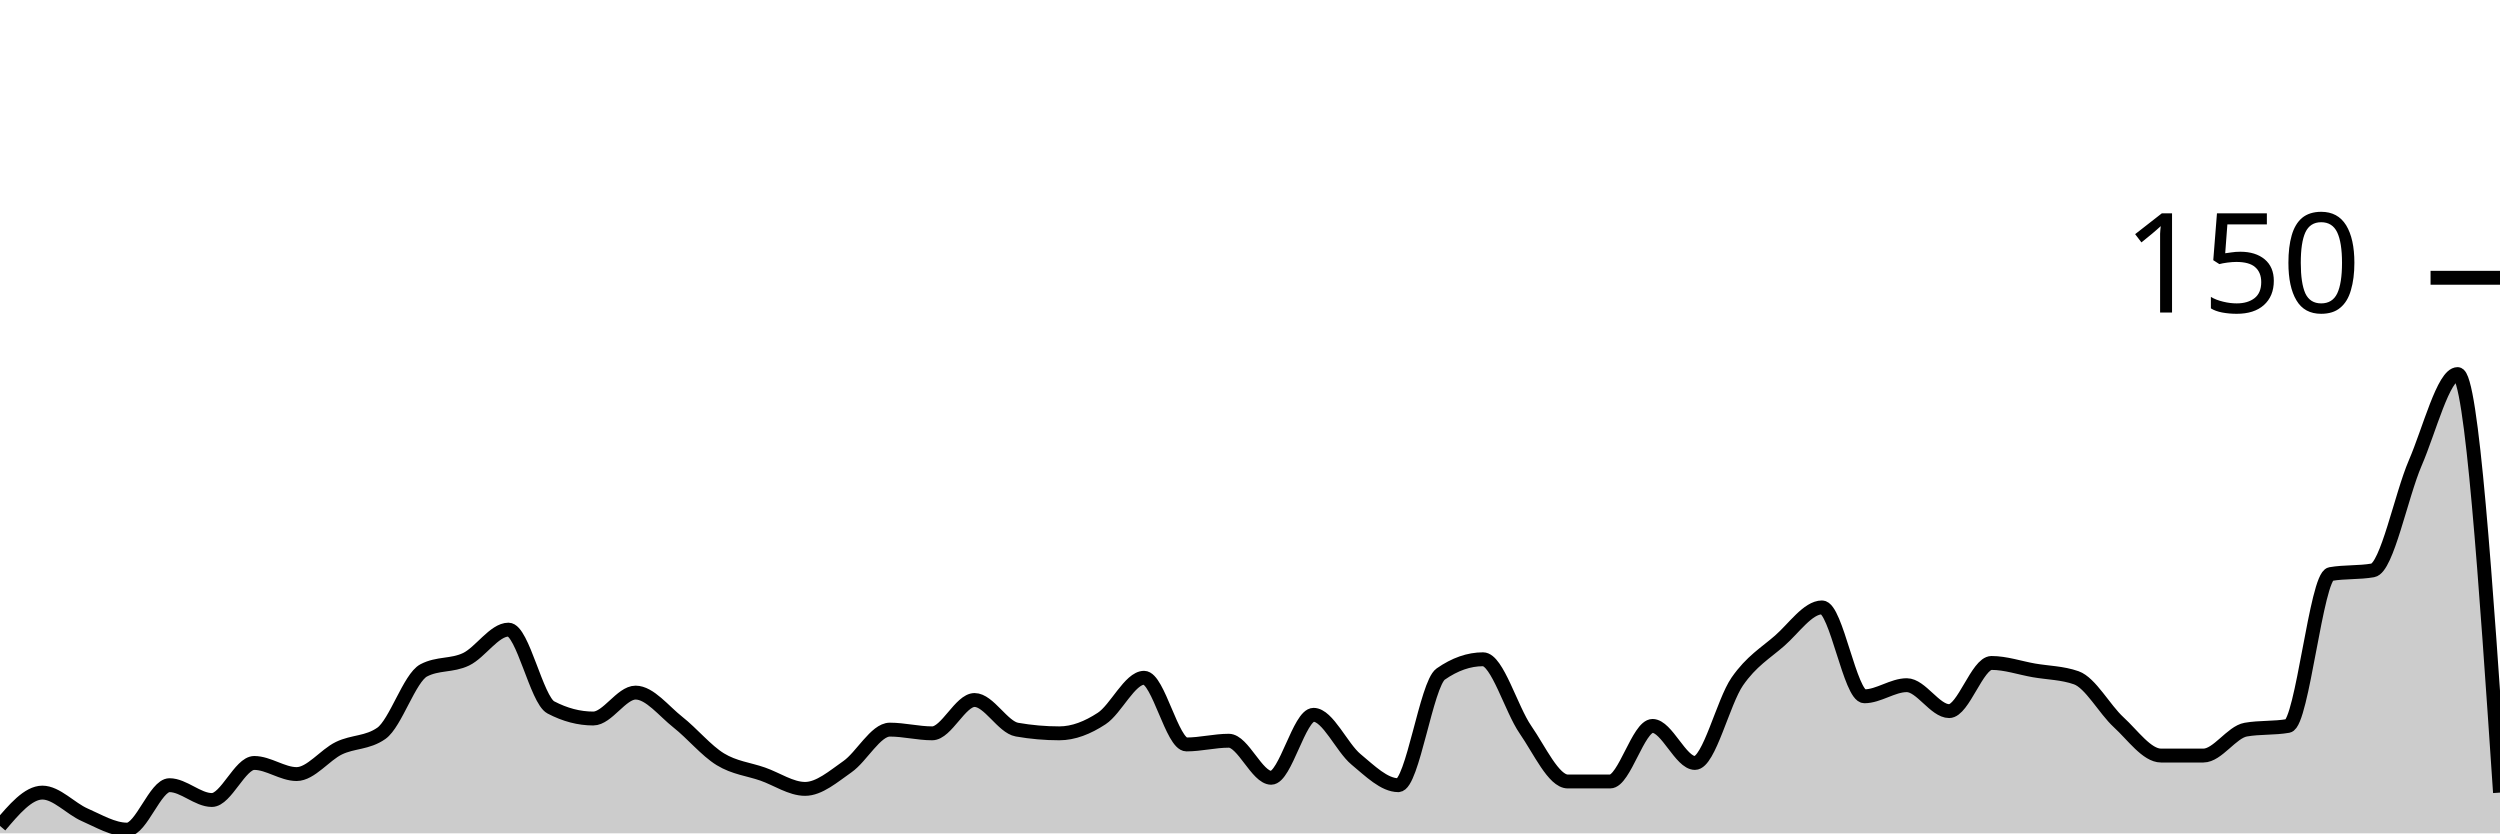
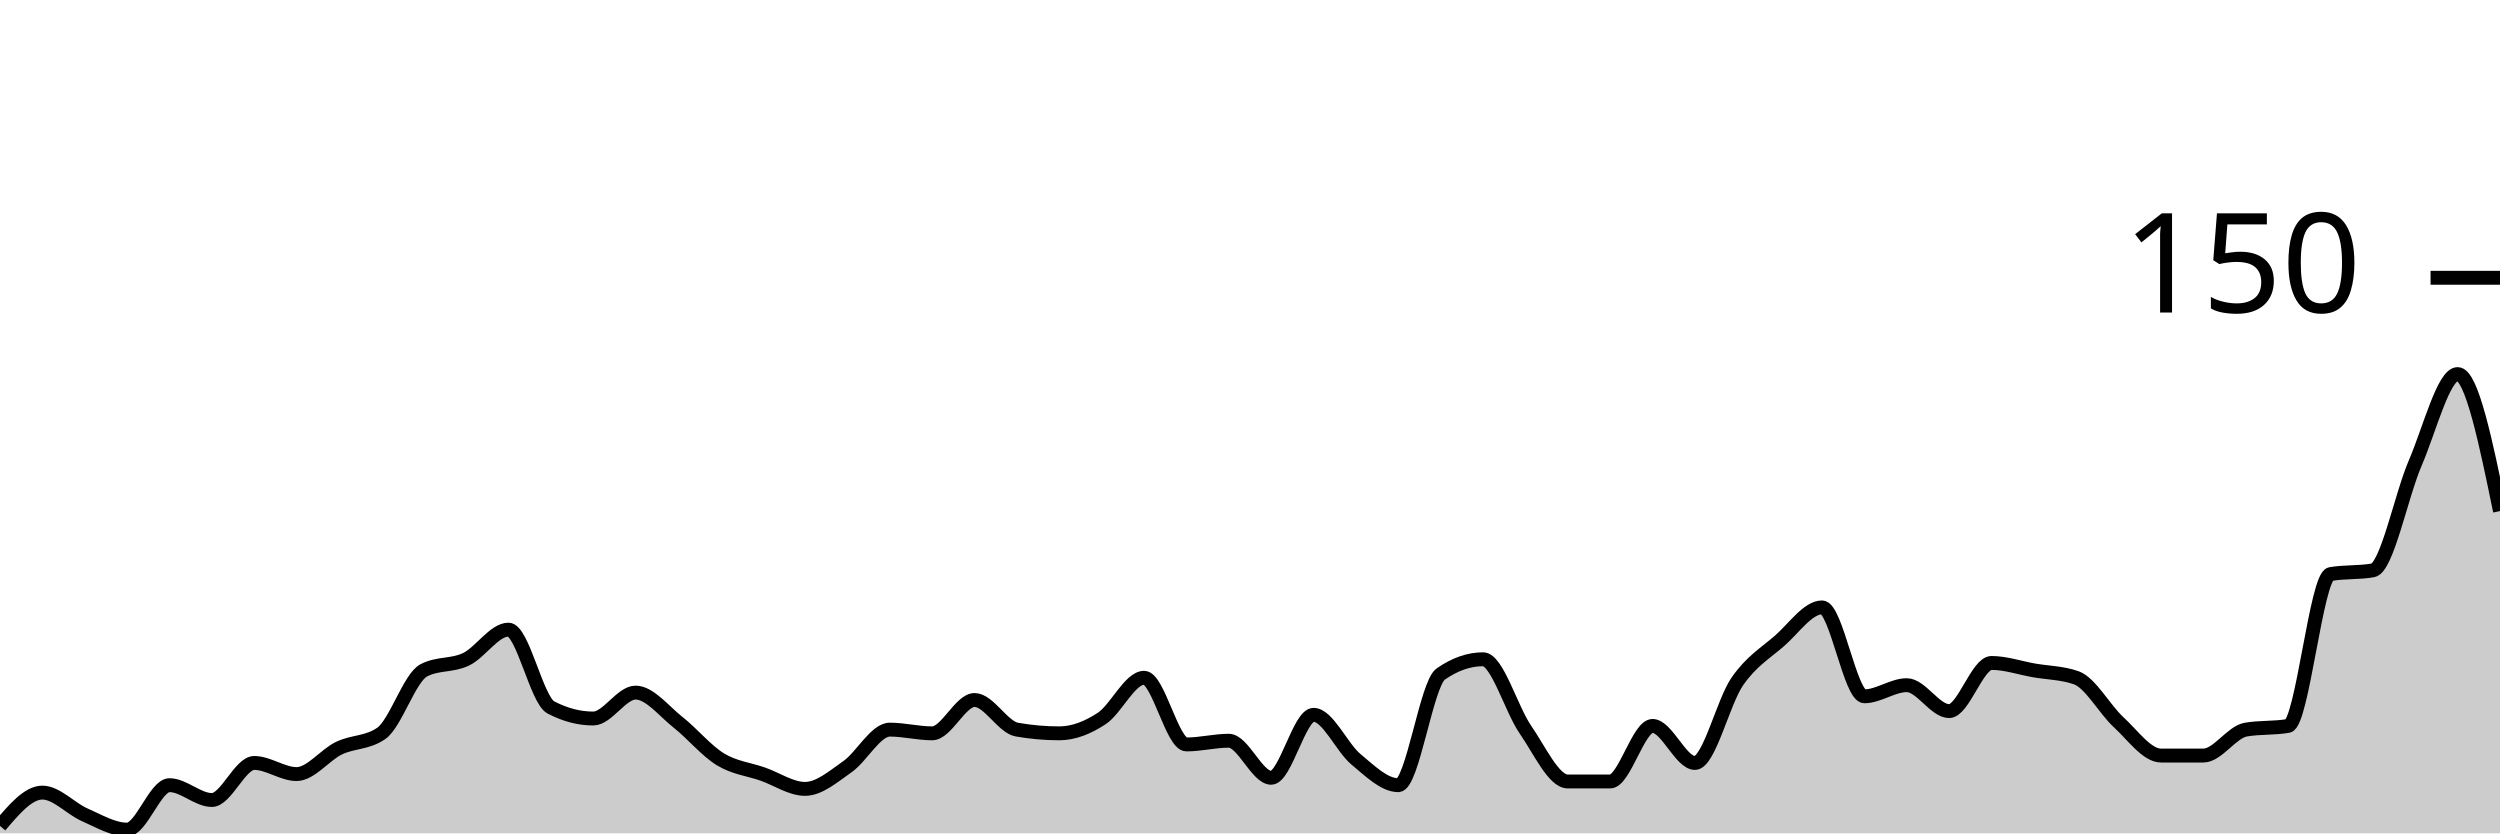
<svg xmlns="http://www.w3.org/2000/svg" viewBox="0 0 180 60">
  <g transform="translate(0,20)">
-     <path class="area" fill="rgba(0, 0, 0, 0.2)" d="M0,39.467C1.017,38.267,2.034,37.067,3.051,37.067C4.068,37.067,5.085,38.222,6.102,38.667C7.119,39.111,8.136,39.733,9.153,39.733C10.169,39.733,11.186,36.533,12.203,36.533C13.22,36.533,14.237,37.6,15.254,37.6C16.271,37.6,17.288,34.933,18.305,34.933C19.322,34.933,20.339,35.733,21.356,35.733C22.373,35.733,23.39,34.356,24.407,33.867C25.424,33.378,26.441,33.511,27.458,32.8C28.475,32.089,29.492,28.8,30.508,28.267C31.525,27.733,32.542,27.956,33.559,27.467C34.576,26.978,35.593,25.333,36.61,25.333C37.627,25.333,38.644,30.4,39.661,30.933C40.678,31.467,41.695,31.733,42.712,31.733C43.729,31.733,44.746,29.867,45.763,29.867C46.78,29.867,47.797,31.2,48.814,32C49.831,32.8,50.847,34.044,51.864,34.667C52.881,35.289,53.898,35.378,54.915,35.733C55.932,36.089,56.949,36.8,57.966,36.8C58.983,36.8,60,35.911,61.017,35.2C62.034,34.489,63.051,32.533,64.068,32.533C65.085,32.533,66.102,32.8,67.119,32.8C68.136,32.8,69.153,30.4,70.169,30.4C71.186,30.4,72.203,32.356,73.22,32.533C74.237,32.711,75.254,32.8,76.271,32.8C77.288,32.8,78.305,32.4,79.322,31.733C80.339,31.067,81.356,28.8,82.373,28.8C83.39,28.8,84.407,33.6,85.424,33.6C86.441,33.6,87.458,33.333,88.475,33.333C89.492,33.333,90.508,36,91.525,36C92.542,36,93.559,31.467,94.576,31.467C95.593,31.467,96.61,33.822,97.627,34.667C98.644,35.511,99.661,36.533,100.678,36.533C101.695,36.533,102.712,29.244,103.729,28.533C104.746,27.822,105.763,27.467,106.78,27.467C107.797,27.467,108.814,31.067,109.831,32.533C110.847,34,111.864,36.267,112.881,36.267C113.898,36.267,114.915,36.267,115.932,36.267C116.949,36.267,117.966,32.267,118.983,32.267C120,32.267,121.017,34.933,122.034,34.933C123.051,34.933,124.068,30.533,125.085,29.067C126.102,27.6,127.119,27.022,128.136,26.133C129.153,25.244,130.169,23.733,131.186,23.733C132.203,23.733,133.22,30.133,134.237,30.133C135.254,30.133,136.271,29.333,137.288,29.333C138.305,29.333,139.322,31.2,140.339,31.2C141.356,31.2,142.373,27.733,143.39,27.733C144.407,27.733,145.424,28.089,146.441,28.267C147.458,28.444,148.475,28.444,149.492,28.8C150.508,29.156,151.525,31.067,152.542,32C153.559,32.933,154.576,34.4,155.593,34.4C156.61,34.4,157.627,34.4,158.644,34.4C159.661,34.4,160.678,32.711,161.695,32.533C162.712,32.356,163.729,32.444,164.746,32.267C165.763,32.089,166.78,21.511,167.797,21.333C168.814,21.156,169.831,21.244,170.847,21.067C171.864,20.889,172.881,15.689,173.898,13.333C174.915,10.978,175.932,6.933,176.949,6.933C177.966,6.933,178.983,22,180,37.067L180,40C178.983,40,177.966,40,176.949,40C175.932,40,174.915,40,173.898,40C172.881,40,171.864,40,170.847,40C169.831,40,168.814,40,167.797,40C166.78,40,165.763,40,164.746,40C163.729,40,162.712,40,161.695,40C160.678,40,159.661,40,158.644,40C157.627,40,156.61,40,155.593,40C154.576,40,153.559,40,152.542,40C151.525,40,150.508,40,149.492,40C148.475,40,147.458,40,146.441,40C145.424,40,144.407,40,143.39,40C142.373,40,141.356,40,140.339,40C139.322,40,138.305,40,137.288,40C136.271,40,135.254,40,134.237,40C133.22,40,132.203,40,131.186,40C130.169,40,129.153,40,128.136,40C127.119,40,126.102,40,125.085,40C124.068,40,123.051,40,122.034,40C121.017,40,120,40,118.983,40C117.966,40,116.949,40,115.932,40C114.915,40,113.898,40,112.881,40C111.864,40,110.847,40,109.831,40C108.814,40,107.797,40,106.78,40C105.763,40,104.746,40,103.729,40C102.712,40,101.695,40,100.678,40C99.661,40,98.644,40,97.627,40C96.61,40,95.593,40,94.576,40C93.559,40,92.542,40,91.525,40C90.508,40,89.492,40,88.475,40C87.458,40,86.441,40,85.424,40C84.407,40,83.39,40,82.373,40C81.356,40,80.339,40,79.322,40C78.305,40,77.288,40,76.271,40C75.254,40,74.237,40,73.22,40C72.203,40,71.186,40,70.169,40C69.153,40,68.136,40,67.119,40C66.102,40,65.085,40,64.068,40C63.051,40,62.034,40,61.017,40C60,40,58.983,40,57.966,40C56.949,40,55.932,40,54.915,40C53.898,40,52.881,40,51.864,40C50.847,40,49.831,40,48.814,40C47.797,40,46.78,40,45.763,40C44.746,40,43.729,40,42.712,40C41.695,40,40.678,40,39.661,40C38.644,40,37.627,40,36.61,40C35.593,40,34.576,40,33.559,40C32.542,40,31.525,40,30.508,40C29.492,40,28.475,40,27.458,40C26.441,40,25.424,40,24.407,40C23.39,40,22.373,40,21.356,40C20.339,40,19.322,40,18.305,40C17.288,40,16.271,40,15.254,40C14.237,40,13.22,40,12.203,40C11.186,40,10.169,40,9.153,40C8.136,40,7.119,40,6.102,40C5.085,40,4.068,40,3.051,40C2.034,40,1.017,40,0,40Z" />
-     <path class="line" stroke="black" fill="none" d="M0,39.467C1.017,38.267,2.034,37.067,3.051,37.067C4.068,37.067,5.085,38.222,6.102,38.667C7.119,39.111,8.136,39.733,9.153,39.733C10.169,39.733,11.186,36.533,12.203,36.533C13.22,36.533,14.237,37.6,15.254,37.6C16.271,37.6,17.288,34.933,18.305,34.933C19.322,34.933,20.339,35.733,21.356,35.733C22.373,35.733,23.39,34.356,24.407,33.867C25.424,33.378,26.441,33.511,27.458,32.8C28.475,32.089,29.492,28.8,30.508,28.267C31.525,27.733,32.542,27.956,33.559,27.467C34.576,26.978,35.593,25.333,36.61,25.333C37.627,25.333,38.644,30.4,39.661,30.933C40.678,31.467,41.695,31.733,42.712,31.733C43.729,31.733,44.746,29.867,45.763,29.867C46.78,29.867,47.797,31.2,48.814,32C49.831,32.8,50.847,34.044,51.864,34.667C52.881,35.289,53.898,35.378,54.915,35.733C55.932,36.089,56.949,36.8,57.966,36.8C58.983,36.8,60,35.911,61.017,35.2C62.034,34.489,63.051,32.533,64.068,32.533C65.085,32.533,66.102,32.8,67.119,32.8C68.136,32.8,69.153,30.4,70.169,30.4C71.186,30.4,72.203,32.356,73.22,32.533C74.237,32.711,75.254,32.8,76.271,32.8C77.288,32.8,78.305,32.4,79.322,31.733C80.339,31.067,81.356,28.8,82.373,28.8C83.39,28.8,84.407,33.6,85.424,33.6C86.441,33.6,87.458,33.333,88.475,33.333C89.492,33.333,90.508,36,91.525,36C92.542,36,93.559,31.467,94.576,31.467C95.593,31.467,96.61,33.822,97.627,34.667C98.644,35.511,99.661,36.533,100.678,36.533C101.695,36.533,102.712,29.244,103.729,28.533C104.746,27.822,105.763,27.467,106.78,27.467C107.797,27.467,108.814,31.067,109.831,32.533C110.847,34,111.864,36.267,112.881,36.267C113.898,36.267,114.915,36.267,115.932,36.267C116.949,36.267,117.966,32.267,118.983,32.267C120,32.267,121.017,34.933,122.034,34.933C123.051,34.933,124.068,30.533,125.085,29.067C126.102,27.6,127.119,27.022,128.136,26.133C129.153,25.244,130.169,23.733,131.186,23.733C132.203,23.733,133.22,30.133,134.237,30.133C135.254,30.133,136.271,29.333,137.288,29.333C138.305,29.333,139.322,31.2,140.339,31.2C141.356,31.2,142.373,27.733,143.39,27.733C144.407,27.733,145.424,28.089,146.441,28.267C147.458,28.444,148.475,28.444,149.492,28.8C150.508,29.156,151.525,31.067,152.542,32C153.559,32.933,154.576,34.4,155.593,34.4C156.61,34.4,157.627,34.4,158.644,34.4C159.661,34.4,160.678,32.711,161.695,32.533C162.712,32.356,163.729,32.444,164.746,32.267C165.763,32.089,166.78,21.511,167.797,21.333C168.814,21.156,169.831,21.244,170.847,21.067C171.864,20.889,172.881,15.689,173.898,13.333C174.915,10.978,175.932,6.933,176.949,6.933C177.966,6.933,178.983,22,180,37.067" />
+     <path class="area" fill="rgba(0, 0, 0, 0.2)" d="M0,39.467C1.017,38.267,2.034,37.067,3.051,37.067C4.068,37.067,5.085,38.222,6.102,38.667C7.119,39.111,8.136,39.733,9.153,39.733C10.169,39.733,11.186,36.533,12.203,36.533C13.22,36.533,14.237,37.6,15.254,37.6C16.271,37.6,17.288,34.933,18.305,34.933C19.322,34.933,20.339,35.733,21.356,35.733C22.373,35.733,23.39,34.356,24.407,33.867C25.424,33.378,26.441,33.511,27.458,32.8C28.475,32.089,29.492,28.8,30.508,28.267C31.525,27.733,32.542,27.956,33.559,27.467C34.576,26.978,35.593,25.333,36.61,25.333C37.627,25.333,38.644,30.4,39.661,30.933C40.678,31.467,41.695,31.733,42.712,31.733C43.729,31.733,44.746,29.867,45.763,29.867C46.78,29.867,47.797,31.2,48.814,32C49.831,32.8,50.847,34.044,51.864,34.667C52.881,35.289,53.898,35.378,54.915,35.733C55.932,36.089,56.949,36.8,57.966,36.8C58.983,36.8,60,35.911,61.017,35.2C62.034,34.489,63.051,32.533,64.068,32.533C65.085,32.533,66.102,32.8,67.119,32.8C68.136,32.8,69.153,30.4,70.169,30.4C71.186,30.4,72.203,32.356,73.22,32.533C74.237,32.711,75.254,32.8,76.271,32.8C77.288,32.8,78.305,32.4,79.322,31.733C80.339,31.067,81.356,28.8,82.373,28.8C83.39,28.8,84.407,33.6,85.424,33.6C86.441,33.6,87.458,33.333,88.475,33.333C89.492,33.333,90.508,36,91.525,36C92.542,36,93.559,31.467,94.576,31.467C95.593,31.467,96.61,33.822,97.627,34.667C98.644,35.511,99.661,36.533,100.678,36.533C101.695,36.533,102.712,29.244,103.729,28.533C104.746,27.822,105.763,27.467,106.78,27.467C107.797,27.467,108.814,31.067,109.831,32.533C110.847,34,111.864,36.267,112.881,36.267C113.898,36.267,114.915,36.267,115.932,36.267C116.949,36.267,117.966,32.267,118.983,32.267C120,32.267,121.017,34.933,122.034,34.933C123.051,34.933,124.068,30.533,125.085,29.067C126.102,27.6,127.119,27.022,128.136,26.133C129.153,25.244,130.169,23.733,131.186,23.733C132.203,23.733,133.22,30.133,134.237,30.133C135.254,30.133,136.271,29.333,137.288,29.333C138.305,29.333,139.322,31.2,140.339,31.2C141.356,31.2,142.373,27.733,143.39,27.733C144.407,27.733,145.424,28.089,146.441,28.267C147.458,28.444,148.475,28.444,149.492,28.8C150.508,29.156,151.525,31.067,152.542,32C153.559,32.933,154.576,34.4,155.593,34.4C156.61,34.4,157.627,34.4,158.644,34.4C159.661,34.4,160.678,32.711,161.695,32.533C162.712,32.356,163.729,32.444,164.746,32.267C165.763,32.089,166.78,21.511,167.797,21.333C168.814,21.156,169.831,21.244,170.847,21.067C171.864,20.889,172.881,15.689,173.898,13.333C174.915,10.978,175.932,6.933,176.949,6.933C177.966,6.933,178.983,11.867,180,16.8L180,40C178.983,40,177.966,40,176.949,40C175.932,40,174.915,40,173.898,40C172.881,40,171.864,40,170.847,40C169.831,40,168.814,40,167.797,40C166.78,40,165.763,40,164.746,40C163.729,40,162.712,40,161.695,40C160.678,40,159.661,40,158.644,40C157.627,40,156.61,40,155.593,40C154.576,40,153.559,40,152.542,40C151.525,40,150.508,40,149.492,40C148.475,40,147.458,40,146.441,40C145.424,40,144.407,40,143.39,40C142.373,40,141.356,40,140.339,40C139.322,40,138.305,40,137.288,40C136.271,40,135.254,40,134.237,40C133.22,40,132.203,40,131.186,40C130.169,40,129.153,40,128.136,40C127.119,40,126.102,40,125.085,40C124.068,40,123.051,40,122.034,40C121.017,40,120,40,118.983,40C117.966,40,116.949,40,115.932,40C114.915,40,113.898,40,112.881,40C111.864,40,110.847,40,109.831,40C108.814,40,107.797,40,106.78,40C105.763,40,104.746,40,103.729,40C102.712,40,101.695,40,100.678,40C99.661,40,98.644,40,97.627,40C96.61,40,95.593,40,94.576,40C93.559,40,92.542,40,91.525,40C90.508,40,89.492,40,88.475,40C87.458,40,86.441,40,85.424,40C84.407,40,83.39,40,82.373,40C81.356,40,80.339,40,79.322,40C78.305,40,77.288,40,76.271,40C75.254,40,74.237,40,73.22,40C72.203,40,71.186,40,70.169,40C69.153,40,68.136,40,67.119,40C66.102,40,65.085,40,64.068,40C63.051,40,62.034,40,61.017,40C60,40,58.983,40,57.966,40C56.949,40,55.932,40,54.915,40C53.898,40,52.881,40,51.864,40C50.847,40,49.831,40,48.814,40C47.797,40,46.78,40,45.763,40C44.746,40,43.729,40,42.712,40C41.695,40,40.678,40,39.661,40C38.644,40,37.627,40,36.61,40C35.593,40,34.576,40,33.559,40C32.542,40,31.525,40,30.508,40C29.492,40,28.475,40,27.458,40C26.441,40,25.424,40,24.407,40C23.39,40,22.373,40,21.356,40C20.339,40,19.322,40,18.305,40C17.288,40,16.271,40,15.254,40C14.237,40,13.22,40,12.203,40C11.186,40,10.169,40,9.153,40C8.136,40,7.119,40,6.102,40C5.085,40,4.068,40,3.051,40C2.034,40,1.017,40,0,40Z" />
+     <path class="line" stroke="black" fill="none" d="M0,39.467C1.017,38.267,2.034,37.067,3.051,37.067C4.068,37.067,5.085,38.222,6.102,38.667C7.119,39.111,8.136,39.733,9.153,39.733C10.169,39.733,11.186,36.533,12.203,36.533C13.22,36.533,14.237,37.6,15.254,37.6C16.271,37.6,17.288,34.933,18.305,34.933C19.322,34.933,20.339,35.733,21.356,35.733C22.373,35.733,23.39,34.356,24.407,33.867C25.424,33.378,26.441,33.511,27.458,32.8C28.475,32.089,29.492,28.8,30.508,28.267C31.525,27.733,32.542,27.956,33.559,27.467C34.576,26.978,35.593,25.333,36.61,25.333C37.627,25.333,38.644,30.4,39.661,30.933C40.678,31.467,41.695,31.733,42.712,31.733C43.729,31.733,44.746,29.867,45.763,29.867C46.78,29.867,47.797,31.2,48.814,32C49.831,32.8,50.847,34.044,51.864,34.667C52.881,35.289,53.898,35.378,54.915,35.733C55.932,36.089,56.949,36.8,57.966,36.8C58.983,36.8,60,35.911,61.017,35.2C62.034,34.489,63.051,32.533,64.068,32.533C65.085,32.533,66.102,32.8,67.119,32.8C68.136,32.8,69.153,30.4,70.169,30.4C71.186,30.4,72.203,32.356,73.22,32.533C74.237,32.711,75.254,32.8,76.271,32.8C77.288,32.8,78.305,32.4,79.322,31.733C80.339,31.067,81.356,28.8,82.373,28.8C83.39,28.8,84.407,33.6,85.424,33.6C86.441,33.6,87.458,33.333,88.475,33.333C89.492,33.333,90.508,36,91.525,36C92.542,36,93.559,31.467,94.576,31.467C95.593,31.467,96.61,33.822,97.627,34.667C98.644,35.511,99.661,36.533,100.678,36.533C101.695,36.533,102.712,29.244,103.729,28.533C104.746,27.822,105.763,27.467,106.78,27.467C107.797,27.467,108.814,31.067,109.831,32.533C110.847,34,111.864,36.267,112.881,36.267C113.898,36.267,114.915,36.267,115.932,36.267C116.949,36.267,117.966,32.267,118.983,32.267C120,32.267,121.017,34.933,122.034,34.933C123.051,34.933,124.068,30.533,125.085,29.067C126.102,27.6,127.119,27.022,128.136,26.133C129.153,25.244,130.169,23.733,131.186,23.733C132.203,23.733,133.22,30.133,134.237,30.133C135.254,30.133,136.271,29.333,137.288,29.333C138.305,29.333,139.322,31.2,140.339,31.2C141.356,31.2,142.373,27.733,143.39,27.733C144.407,27.733,145.424,28.089,146.441,28.267C147.458,28.444,148.475,28.444,149.492,28.8C150.508,29.156,151.525,31.067,152.542,32C153.559,32.933,154.576,34.4,155.593,34.4C156.61,34.4,157.627,34.4,158.644,34.4C159.661,34.4,160.678,32.711,161.695,32.533C162.712,32.356,163.729,32.444,164.746,32.267C165.763,32.089,166.78,21.511,167.797,21.333C168.814,21.156,169.831,21.244,170.847,21.067C171.864,20.889,172.881,15.689,173.898,13.333C174.915,10.978,175.932,6.933,176.949,6.933C177.966,6.933,178.983,11.867,180,16.8" />
    <path class="axis-ceiling" stroke-width="1" stroke="black" fill="none" d="M175,0L180,0" />
    <text class="axis-ceiling-label" font-family="sans-serif" text-anchor="end" font-size="10px" x="170" y="2.5">150</text>
  </g>
</svg>
